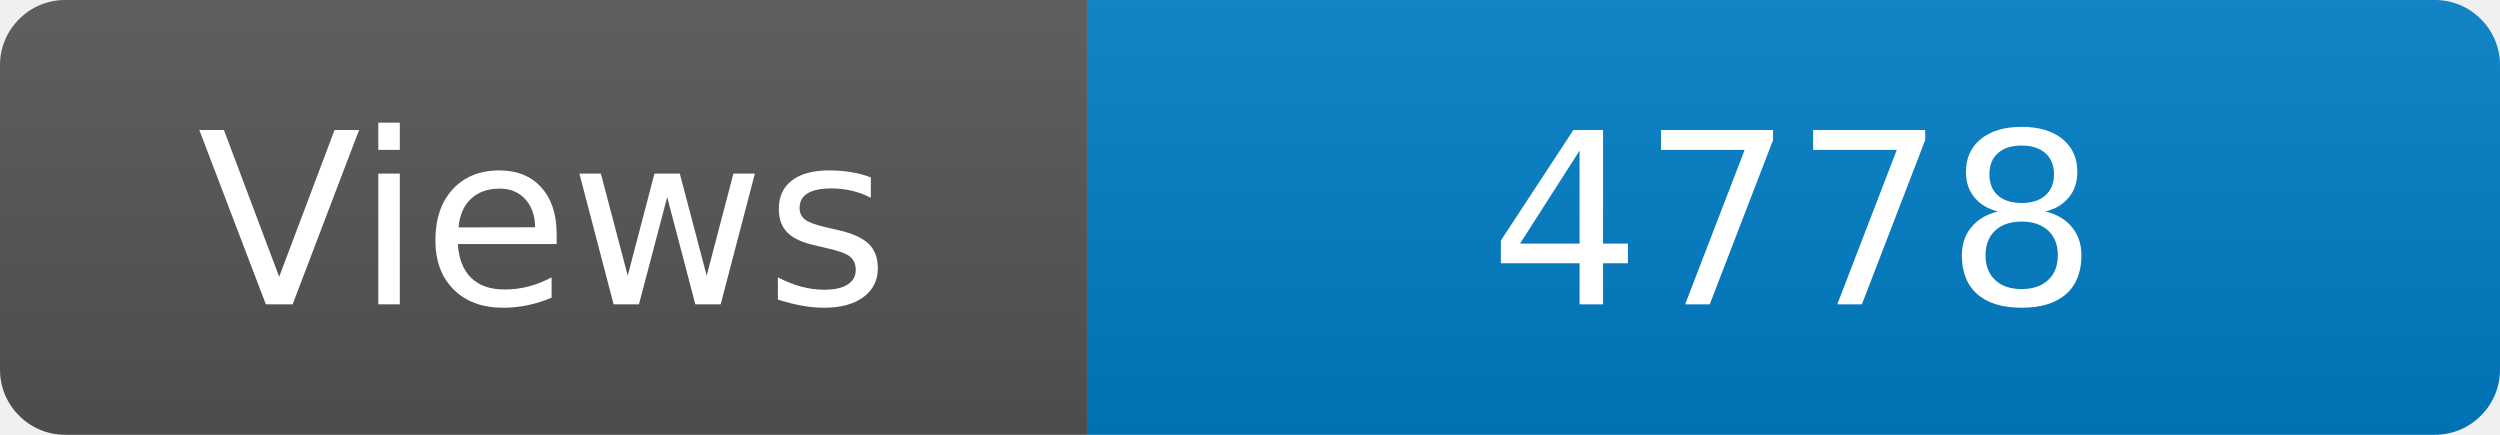
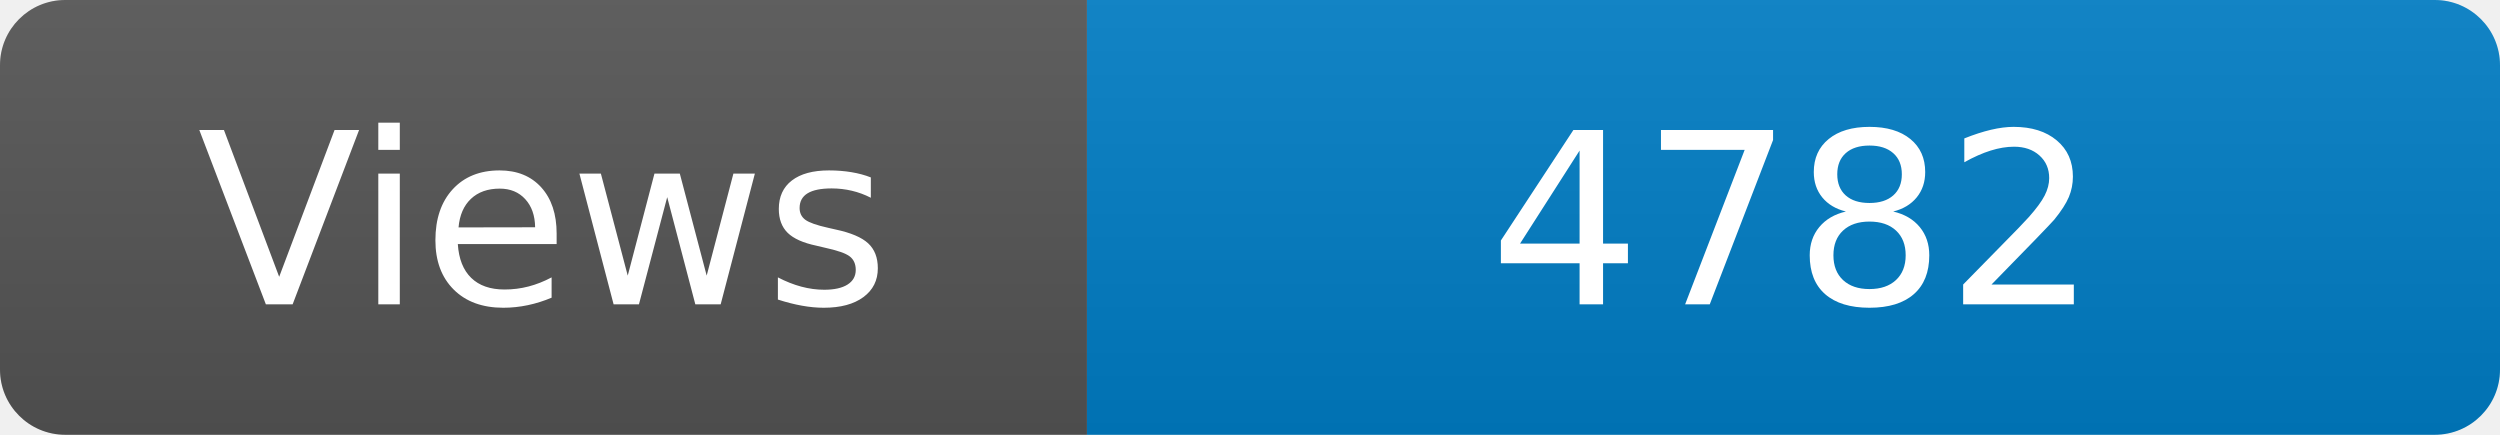
<svg xmlns="http://www.w3.org/2000/svg" width="115" height="20" role="img" aria-label="Maintained?: yes">
  <linearGradient id="s" x2="0" y2="100%">
    <stop offset="0" stop-color="#bbb" stop-opacity=".1" />
    <stop offset="1" stop-opacity=".1" />
  </linearGradient>
  <clipPath id="r">
    <rect width="115" height="20" rx="3" fill="#fff" />
  </clipPath>
  <g clip-path="url(#r)">
    <rect width="50" height="20" fill="#555" />
    <rect x="50" width="160" height="20" fill="#007ec6" />
    <rect width="115" height="20" fill="url(#s)" />
  </g>
  <g fill="#fff" text-anchor="middle" font-family="Verdana,Geneva,DejaVu Sans,sans-serif" font-size="110">
    <text x="250" y="140" transform="scale(.1)" fill="#fff">Views</text>
-     <text x="825" y="140" transform="scale(.1)" fill="#fff">4778</text>
+     <text x="825" y="140" transform="scale(.1)" fill="#fff">4782</text>
  </g>
</svg>
